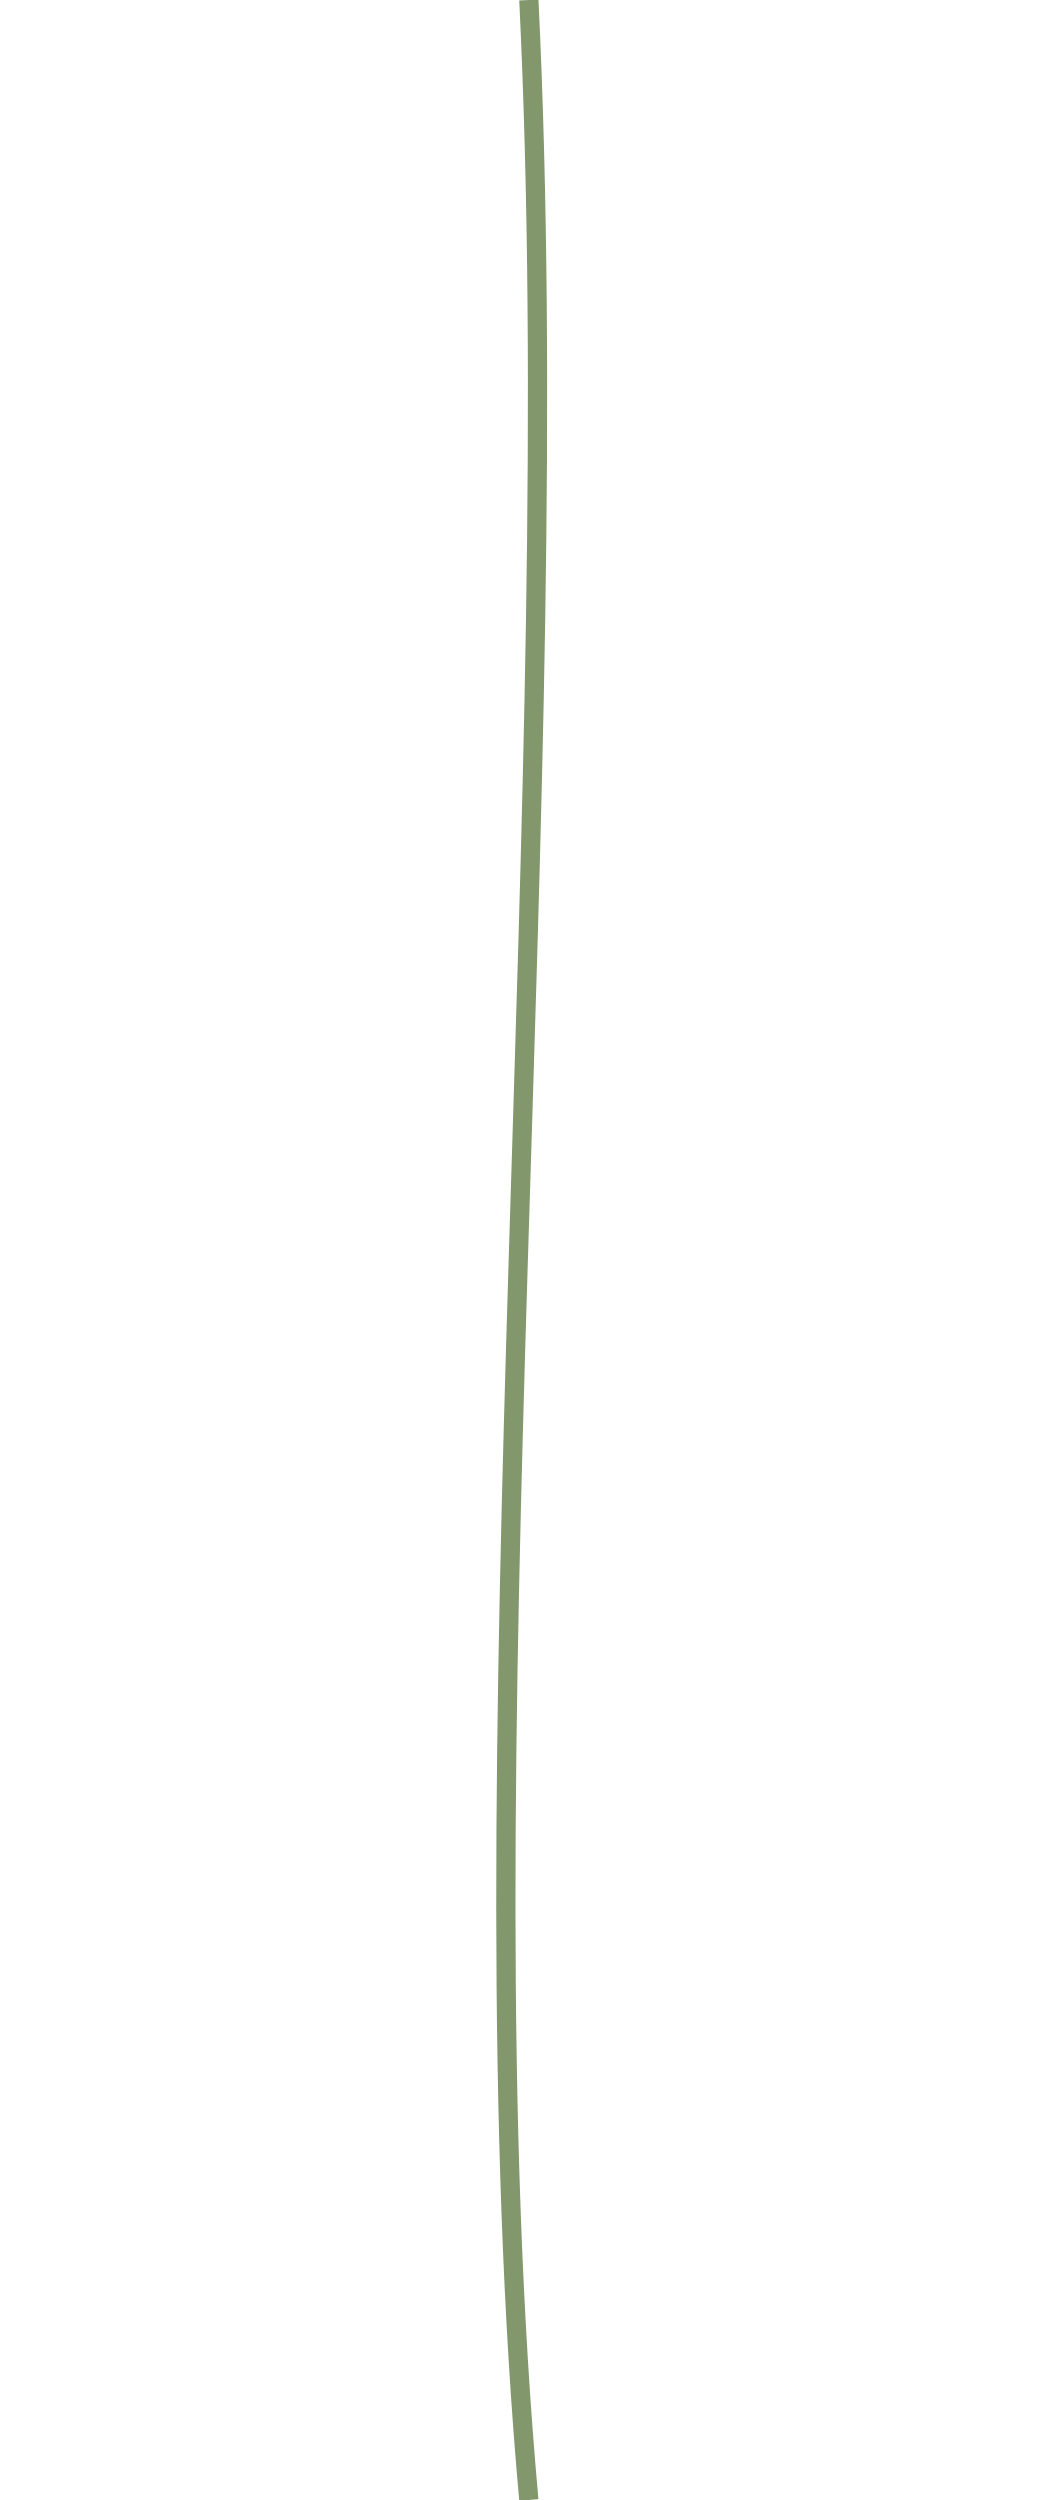
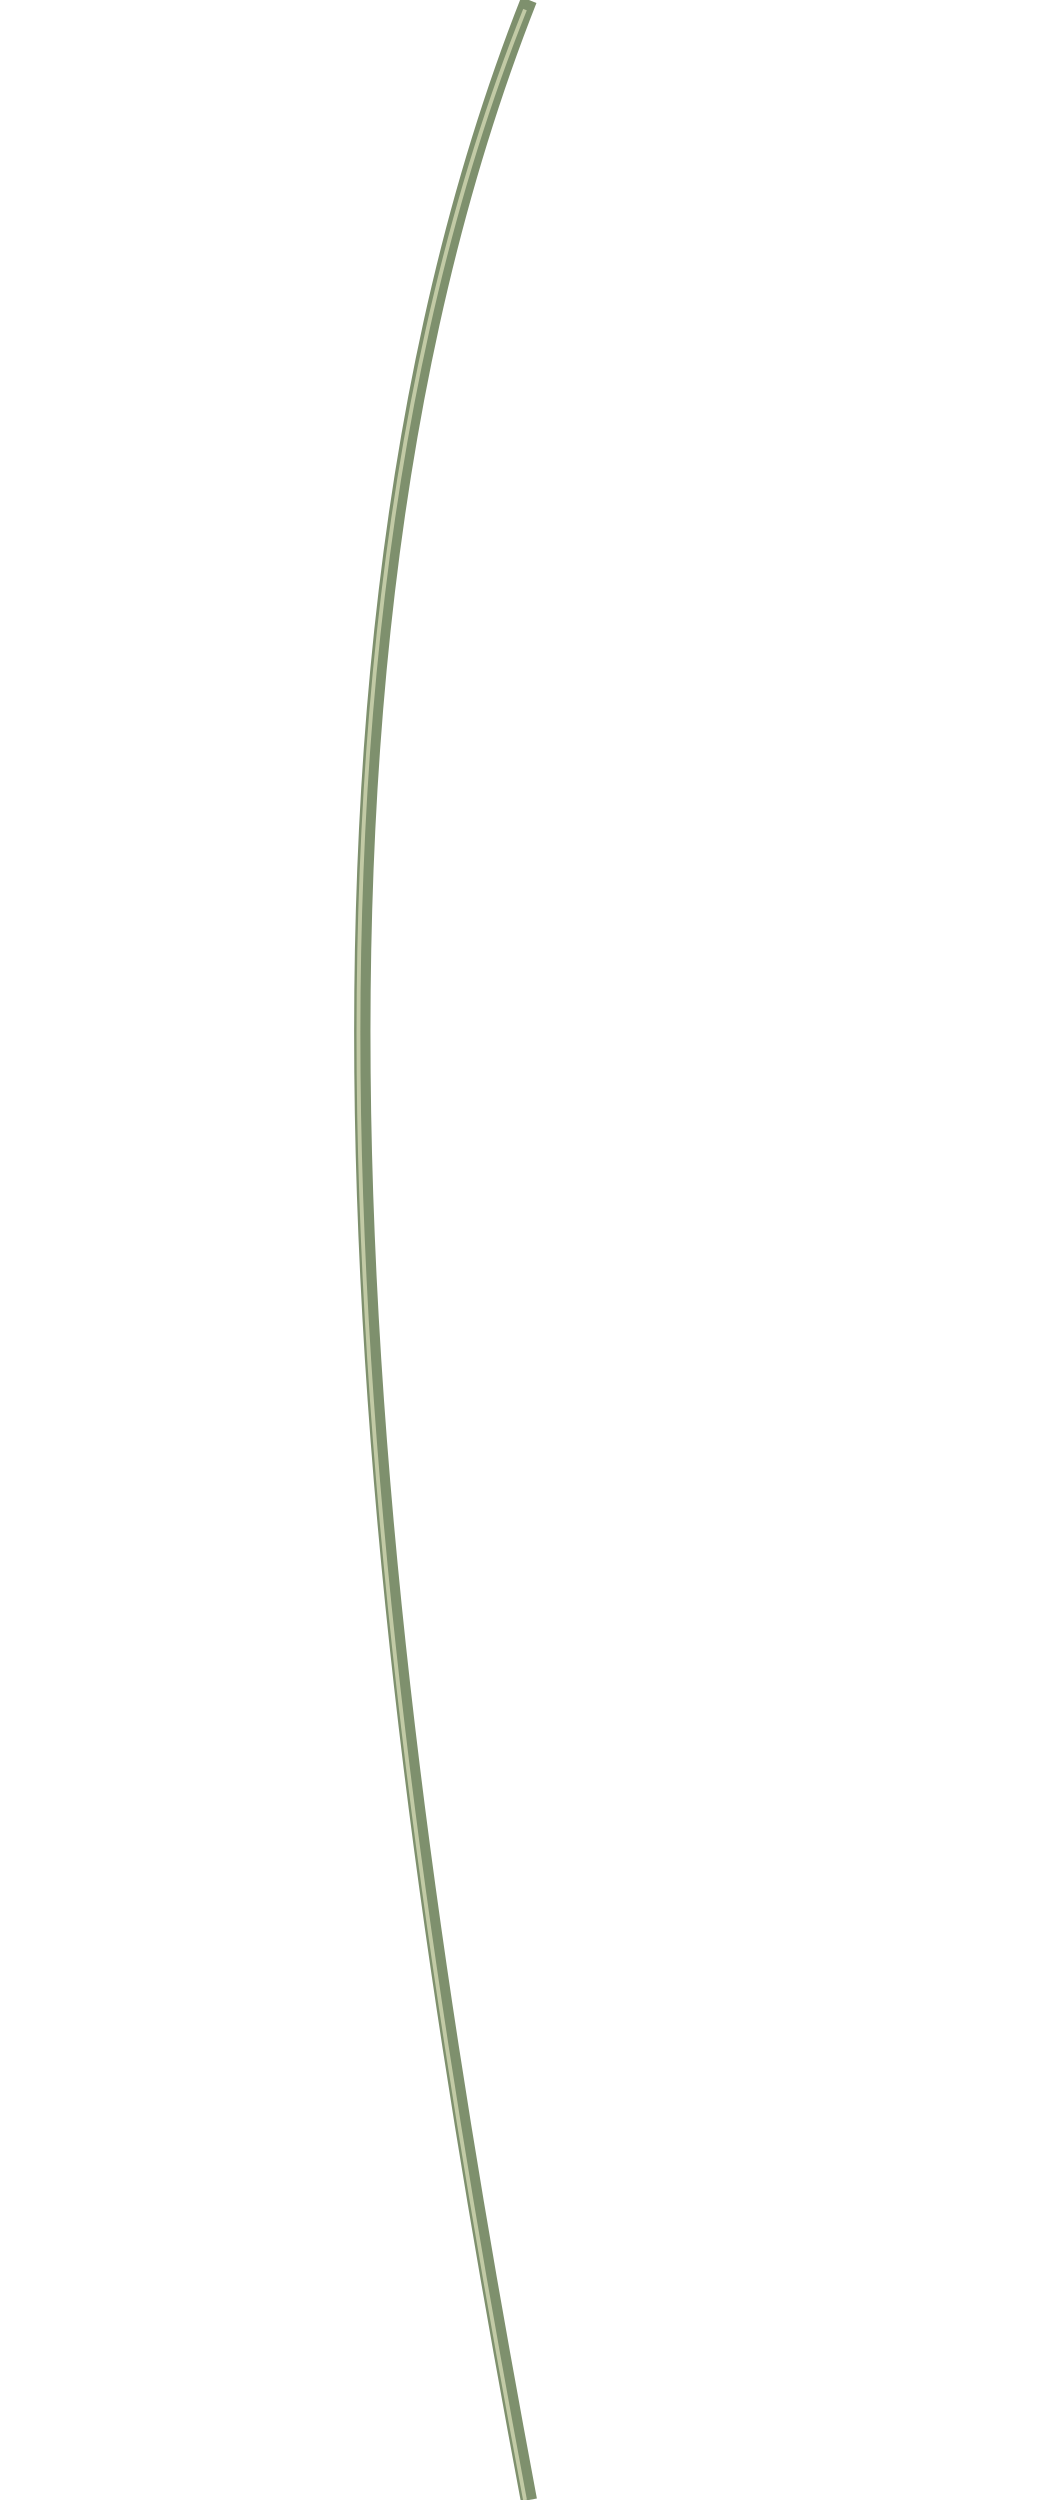
<svg xmlns="http://www.w3.org/2000/svg" width="110" height="260" viewBox="0 0 110 260">
-   <path d="M55 0C59 82 48 183 55 260" fill="none" stroke="#82976b" stroke-width="2" />
+   <path d="M55 0C25 76 40 180 55 260" fill="none" stroke="#7e906d" stroke-width="1.7" />
+   <path d="M54.6 1C24.6 76 39.6 180 54.6 260" fill="none" stroke="#c2caa5" stroke-width="0.4" />
</svg>
